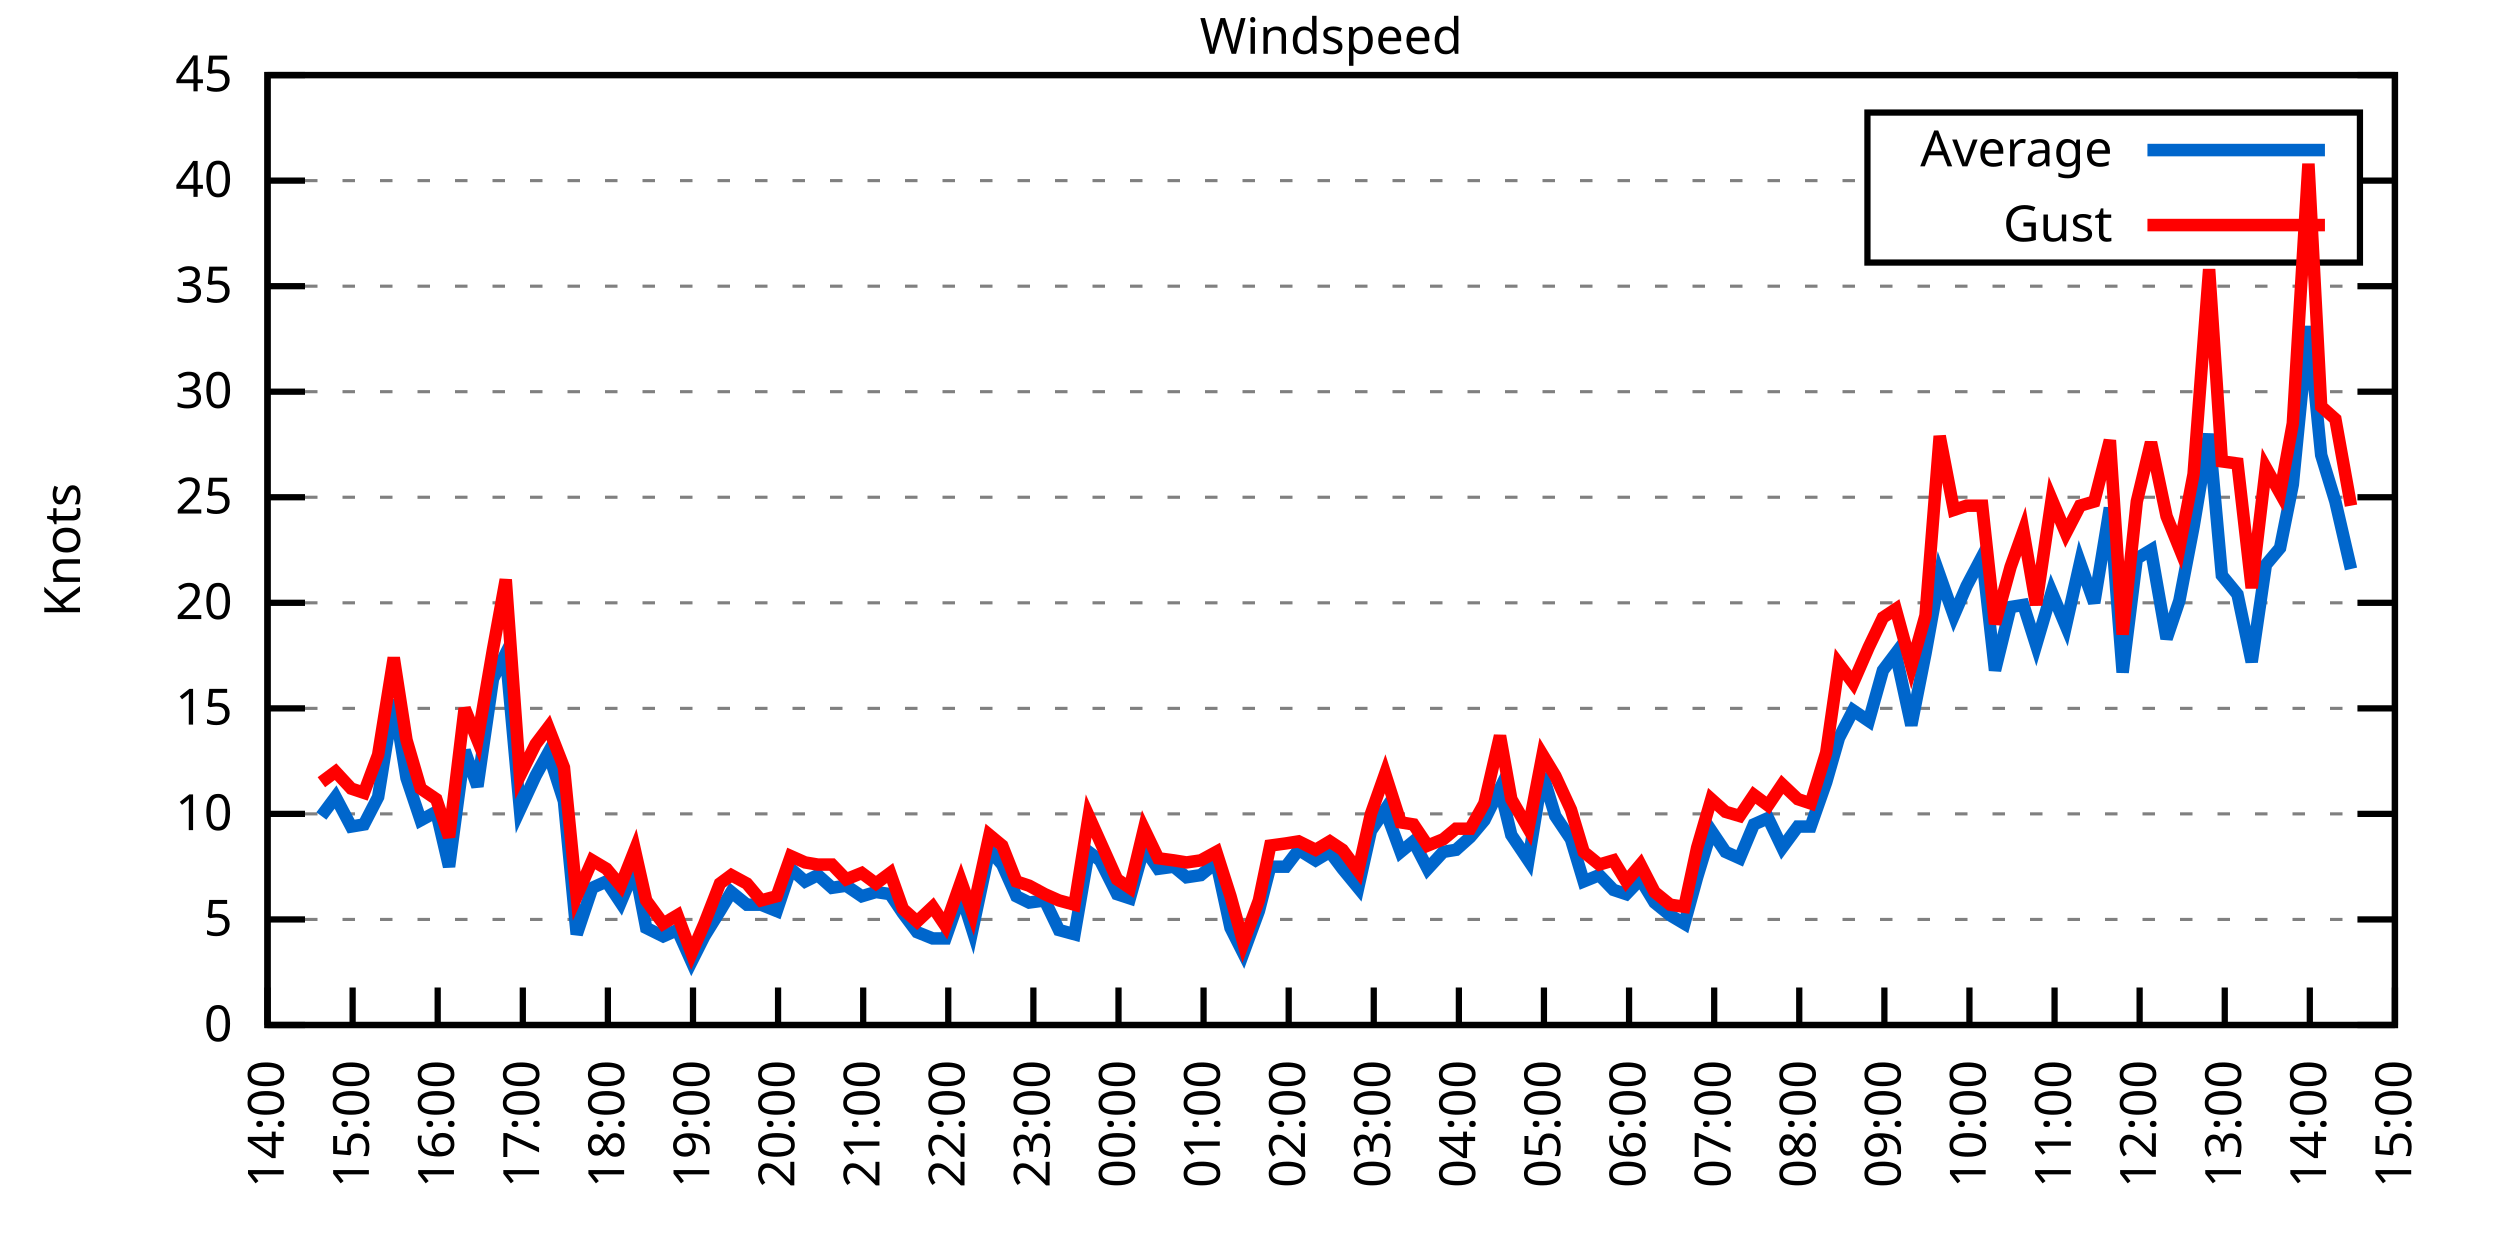
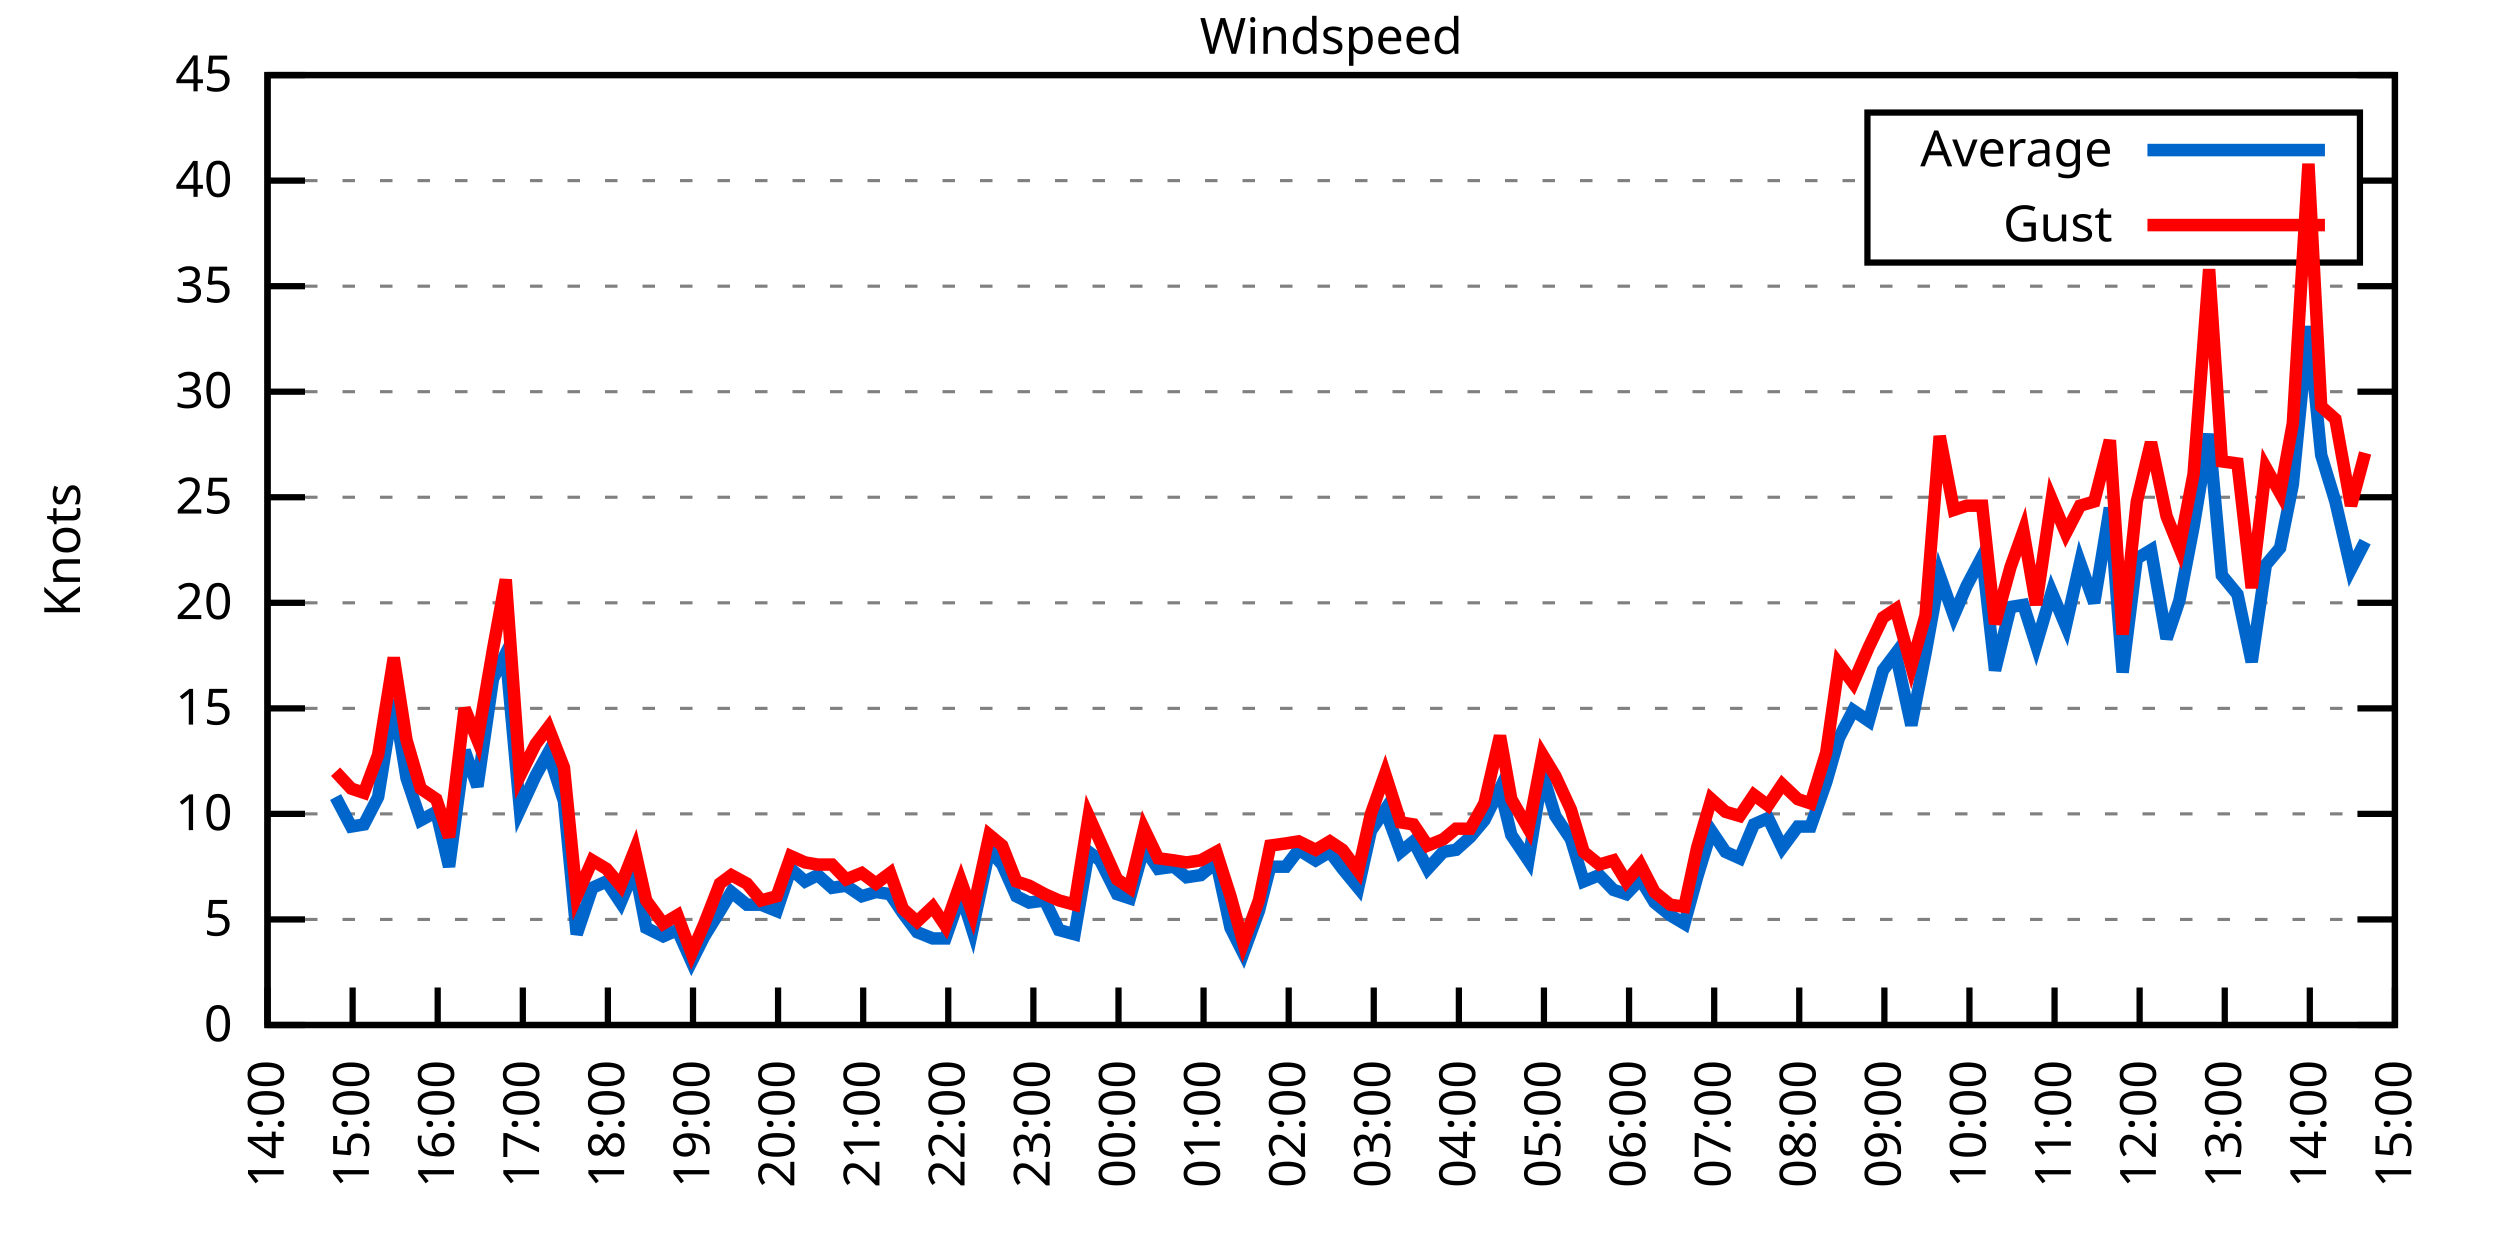
<svg xmlns="http://www.w3.org/2000/svg" xmlns:xlink="http://www.w3.org/1999/xlink" width="400" height="200" viewBox="0 0 400 200">
  <g id="gnuplot_canvas">
    <rect x="0" y="0" width="400" height="200" fill="none" />
    <defs>
      <circle id="gpDot" r="0.5" stroke-width="0.5" stroke="currentColor" />
      <path id="gpPt0" stroke-width="0.333" stroke="currentColor" d="M-1,0 h2 M0,-1 v2" />
      <path id="gpPt1" stroke-width="0.333" stroke="currentColor" d="M-1,-1 L1,1 M1,-1 L-1,1" />
      <path id="gpPt2" stroke-width="0.333" stroke="currentColor" d="M-1,0 L1,0 M0,-1 L0,1 M-1,-1 L1,1 M-1,1 L1,-1" />
      <rect id="gpPt3" stroke-width="0.333" stroke="currentColor" x="-1" y="-1" width="2" height="2" />
      <rect id="gpPt4" stroke-width="0.333" stroke="currentColor" fill="currentColor" x="-1" y="-1" width="2" height="2" />
      <circle id="gpPt5" stroke-width="0.333" stroke="currentColor" cx="0" cy="0" r="1" />
      <use xlink:href="#gpPt5" id="gpPt6" fill="currentColor" stroke="none" />
      <path id="gpPt7" stroke-width="0.333" stroke="currentColor" d="M0,-1.33 L-1.33,0.67 L1.33,0.67 z" />
      <use xlink:href="#gpPt7" id="gpPt8" fill="currentColor" stroke="none" />
      <use xlink:href="#gpPt7" id="gpPt9" stroke="currentColor" transform="rotate(180)" />
      <use xlink:href="#gpPt9" id="gpPt10" fill="currentColor" stroke="none" />
      <use xlink:href="#gpPt3" id="gpPt11" stroke="currentColor" transform="rotate(45)" />
      <use xlink:href="#gpPt11" id="gpPt12" fill="currentColor" stroke="none" />
      <path id="gpPt13" stroke-width="0.333" stroke="currentColor" d="M0,1.330 L1.265,0.411 L0.782,-1.067 L-0.782,-1.076 L-1.265,0.411 z" />
      <use xlink:href="#gpPt13" id="gpPt14" fill="currentColor" stroke="none" />
      <filter id="textbox" filterUnits="objectBoundingBox" x="0" y="0" height="1" width="1">
        <feFlood flood-color="white" flood-opacity="1" result="bgnd" />
        <feComposite in="SourceGraphic" in2="bgnd" operator="atop" />
      </filter>
      <filter id="greybox" filterUnits="objectBoundingBox" x="0" y="0" height="1" width="1">
        <feFlood flood-color="lightgrey" flood-opacity="1" result="grey" />
        <feComposite in="SourceGraphic" in2="grey" operator="atop" />
      </filter>
    </defs>
    <g fill="none" color="white" stroke="currentColor" stroke-width="1.00" stroke-linecap="butt" stroke-linejoin="miter">
</g>
    <g fill="none" color="black" stroke="currentColor" stroke-width="1.00" stroke-linecap="butt" stroke-linejoin="miter">
      <g stroke="none" shape-rendering="crispEdges">
        <polygon fill="rgb(255, 255, 255)" points="42.80,164.00 383.18,164.00 383.18,12.02 42.80,12.02 " />
      </g>
    </g>
    <g fill="none" color="black" stroke="currentColor" stroke-width="1.00" stroke-linecap="butt" stroke-linejoin="miter">
</g>
    <g fill="none" color="black" stroke="black" stroke-width="0.50" stroke-linecap="butt" stroke-linejoin="miter">
</g>
    <g fill="none" color="gray" stroke="currentColor" stroke-width="0.50" stroke-linecap="butt" stroke-linejoin="miter">
      <path stroke="gray" stroke-dasharray="2,4" class="gridline" d="M42.80,164.00 L383.19,164.00  " />
    </g>
    <g fill="none" color="gray" stroke="gray" stroke-width="1.00" stroke-linecap="butt" stroke-linejoin="miter">
</g>
    <g fill="none" color="black" stroke="currentColor" stroke-width="1.00" stroke-linecap="butt" stroke-linejoin="miter">
      <path stroke="black" d="M42.80,164.00 L48.80,164.00 M383.19,164.00 L377.19,164.00  " />
      <g transform="translate(37.20,166.60)" stroke="none" fill="black" font-family="Sans" font-size="8.00" text-anchor="end">
        <text>
          <tspan font-family="Sans"> 0</tspan>
        </text>
      </g>
    </g>
    <g fill="none" color="black" stroke="currentColor" stroke-width="1.00" stroke-linecap="butt" stroke-linejoin="miter">
</g>
    <g fill="none" color="black" stroke="black" stroke-width="0.50" stroke-linecap="butt" stroke-linejoin="miter">
</g>
    <g fill="none" color="gray" stroke="currentColor" stroke-width="0.50" stroke-linecap="butt" stroke-linejoin="miter">
      <path stroke="gray" stroke-dasharray="2,4" class="gridline" d="M42.80,147.11 L383.19,147.11  " />
    </g>
    <g fill="none" color="gray" stroke="gray" stroke-width="1.00" stroke-linecap="butt" stroke-linejoin="miter">
</g>
    <g fill="none" color="black" stroke="currentColor" stroke-width="1.00" stroke-linecap="butt" stroke-linejoin="miter">
      <path stroke="black" d="M42.80,147.11 L48.80,147.11 M383.19,147.11 L377.19,147.11  " />
      <g transform="translate(37.20,149.71)" stroke="none" fill="black" font-family="Sans" font-size="8.00" text-anchor="end">
        <text>
          <tspan font-family="Sans"> 5</tspan>
        </text>
      </g>
    </g>
    <g fill="none" color="black" stroke="currentColor" stroke-width="1.00" stroke-linecap="butt" stroke-linejoin="miter">
</g>
    <g fill="none" color="black" stroke="black" stroke-width="0.50" stroke-linecap="butt" stroke-linejoin="miter">
</g>
    <g fill="none" color="gray" stroke="currentColor" stroke-width="0.50" stroke-linecap="butt" stroke-linejoin="miter">
      <path stroke="gray" stroke-dasharray="2,4" class="gridline" d="M42.80,130.22 L383.19,130.22  " />
    </g>
    <g fill="none" color="gray" stroke="gray" stroke-width="1.00" stroke-linecap="butt" stroke-linejoin="miter">
</g>
    <g fill="none" color="black" stroke="currentColor" stroke-width="1.00" stroke-linecap="butt" stroke-linejoin="miter">
      <path stroke="black" d="M42.80,130.22 L48.80,130.22 M383.19,130.22 L377.19,130.22  " />
      <g transform="translate(37.20,132.82)" stroke="none" fill="black" font-family="Sans" font-size="8.00" text-anchor="end">
        <text>
          <tspan font-family="Sans"> 10</tspan>
        </text>
      </g>
    </g>
    <g fill="none" color="black" stroke="currentColor" stroke-width="1.00" stroke-linecap="butt" stroke-linejoin="miter">
</g>
    <g fill="none" color="black" stroke="black" stroke-width="0.50" stroke-linecap="butt" stroke-linejoin="miter">
</g>
    <g fill="none" color="gray" stroke="currentColor" stroke-width="0.50" stroke-linecap="butt" stroke-linejoin="miter">
      <path stroke="gray" stroke-dasharray="2,4" class="gridline" d="M42.80,113.34 L383.19,113.34  " />
    </g>
    <g fill="none" color="gray" stroke="gray" stroke-width="1.00" stroke-linecap="butt" stroke-linejoin="miter">
</g>
    <g fill="none" color="black" stroke="currentColor" stroke-width="1.00" stroke-linecap="butt" stroke-linejoin="miter">
      <path stroke="black" d="M42.80,113.34 L48.80,113.34 M383.19,113.34 L377.19,113.34  " />
      <g transform="translate(37.20,115.94)" stroke="none" fill="black" font-family="Sans" font-size="8.00" text-anchor="end">
        <text>
          <tspan font-family="Sans"> 15</tspan>
        </text>
      </g>
    </g>
    <g fill="none" color="black" stroke="currentColor" stroke-width="1.00" stroke-linecap="butt" stroke-linejoin="miter">
</g>
    <g fill="none" color="black" stroke="black" stroke-width="0.50" stroke-linecap="butt" stroke-linejoin="miter">
</g>
    <g fill="none" color="gray" stroke="currentColor" stroke-width="0.50" stroke-linecap="butt" stroke-linejoin="miter">
      <path stroke="gray" stroke-dasharray="2,4" class="gridline" d="M42.80,96.45 L383.19,96.45  " />
    </g>
    <g fill="none" color="gray" stroke="gray" stroke-width="1.00" stroke-linecap="butt" stroke-linejoin="miter">
</g>
    <g fill="none" color="black" stroke="currentColor" stroke-width="1.00" stroke-linecap="butt" stroke-linejoin="miter">
      <path stroke="black" d="M42.80,96.45 L48.80,96.45 M383.19,96.45 L377.19,96.45  " />
      <g transform="translate(37.20,99.05)" stroke="none" fill="black" font-family="Sans" font-size="8.00" text-anchor="end">
        <text>
          <tspan font-family="Sans"> 20</tspan>
        </text>
      </g>
    </g>
    <g fill="none" color="black" stroke="currentColor" stroke-width="1.00" stroke-linecap="butt" stroke-linejoin="miter">
</g>
    <g fill="none" color="black" stroke="black" stroke-width="0.50" stroke-linecap="butt" stroke-linejoin="miter">
</g>
    <g fill="none" color="gray" stroke="currentColor" stroke-width="0.50" stroke-linecap="butt" stroke-linejoin="miter">
      <path stroke="gray" stroke-dasharray="2,4" class="gridline" d="M42.80,79.56 L383.19,79.56  " />
    </g>
    <g fill="none" color="gray" stroke="gray" stroke-width="1.00" stroke-linecap="butt" stroke-linejoin="miter">
</g>
    <g fill="none" color="black" stroke="currentColor" stroke-width="1.00" stroke-linecap="butt" stroke-linejoin="miter">
      <path stroke="black" d="M42.80,79.56 L48.80,79.56 M383.19,79.56 L377.19,79.56  " />
      <g transform="translate(37.20,82.16)" stroke="none" fill="black" font-family="Sans" font-size="8.00" text-anchor="end">
        <text>
          <tspan font-family="Sans"> 25</tspan>
        </text>
      </g>
    </g>
    <g fill="none" color="black" stroke="currentColor" stroke-width="1.00" stroke-linecap="butt" stroke-linejoin="miter">
</g>
    <g fill="none" color="black" stroke="black" stroke-width="0.50" stroke-linecap="butt" stroke-linejoin="miter">
</g>
    <g fill="none" color="gray" stroke="currentColor" stroke-width="0.50" stroke-linecap="butt" stroke-linejoin="miter">
      <path stroke="gray" stroke-dasharray="2,4" class="gridline" d="M42.80,62.67 L383.19,62.67  " />
    </g>
    <g fill="none" color="gray" stroke="gray" stroke-width="1.00" stroke-linecap="butt" stroke-linejoin="miter">
</g>
    <g fill="none" color="black" stroke="currentColor" stroke-width="1.00" stroke-linecap="butt" stroke-linejoin="miter">
      <path stroke="black" d="M42.80,62.67 L48.80,62.67 M383.19,62.67 L377.19,62.67  " />
      <g transform="translate(37.20,65.27)" stroke="none" fill="black" font-family="Sans" font-size="8.00" text-anchor="end">
        <text>
          <tspan font-family="Sans"> 30</tspan>
        </text>
      </g>
    </g>
    <g fill="none" color="black" stroke="currentColor" stroke-width="1.00" stroke-linecap="butt" stroke-linejoin="miter">
</g>
    <g fill="none" color="black" stroke="black" stroke-width="0.50" stroke-linecap="butt" stroke-linejoin="miter">
</g>
    <g fill="none" color="gray" stroke="currentColor" stroke-width="0.50" stroke-linecap="butt" stroke-linejoin="miter">
      <path stroke="gray" stroke-dasharray="2,4" class="gridline" d="M42.80,45.79 L383.19,45.79  " />
    </g>
    <g fill="none" color="gray" stroke="gray" stroke-width="1.00" stroke-linecap="butt" stroke-linejoin="miter">
</g>
    <g fill="none" color="black" stroke="currentColor" stroke-width="1.00" stroke-linecap="butt" stroke-linejoin="miter">
      <path stroke="black" d="M42.80,45.79 L48.80,45.79 M383.19,45.79 L377.19,45.79  " />
      <g transform="translate(37.20,48.39)" stroke="none" fill="black" font-family="Sans" font-size="8.00" text-anchor="end">
        <text>
          <tspan font-family="Sans"> 35</tspan>
        </text>
      </g>
    </g>
    <g fill="none" color="black" stroke="currentColor" stroke-width="1.00" stroke-linecap="butt" stroke-linejoin="miter">
</g>
    <g fill="none" color="black" stroke="black" stroke-width="0.50" stroke-linecap="butt" stroke-linejoin="miter">
</g>
    <g fill="none" color="gray" stroke="currentColor" stroke-width="0.50" stroke-linecap="butt" stroke-linejoin="miter">
      <path stroke="gray" stroke-dasharray="2,4" class="gridline" d="M42.80,28.90 L298.79,28.90 M377.59,28.90 L383.19,28.90  " />
    </g>
    <g fill="none" color="gray" stroke="gray" stroke-width="1.00" stroke-linecap="butt" stroke-linejoin="miter">
</g>
    <g fill="none" color="black" stroke="currentColor" stroke-width="1.00" stroke-linecap="butt" stroke-linejoin="miter">
      <path stroke="black" d="M42.80,28.90 L48.80,28.90 M383.19,28.90 L377.19,28.90  " />
      <g transform="translate(37.20,31.50)" stroke="none" fill="black" font-family="Sans" font-size="8.00" text-anchor="end">
        <text>
          <tspan font-family="Sans"> 40</tspan>
        </text>
      </g>
    </g>
    <g fill="none" color="black" stroke="currentColor" stroke-width="1.00" stroke-linecap="butt" stroke-linejoin="miter">
</g>
    <g fill="none" color="black" stroke="black" stroke-width="0.50" stroke-linecap="butt" stroke-linejoin="miter">
</g>
    <g fill="none" color="gray" stroke="currentColor" stroke-width="0.50" stroke-linecap="butt" stroke-linejoin="miter">
      <path stroke="gray" stroke-dasharray="2,4" class="gridline" d="M42.80,12.01 L383.19,12.01  " />
    </g>
    <g fill="none" color="gray" stroke="gray" stroke-width="1.00" stroke-linecap="butt" stroke-linejoin="miter">
</g>
    <g fill="none" color="black" stroke="currentColor" stroke-width="1.00" stroke-linecap="butt" stroke-linejoin="miter">
      <path stroke="black" d="M42.80,12.01 L48.80,12.01 M383.19,12.01 L377.19,12.01  " />
      <g transform="translate(37.20,14.61)" stroke="none" fill="black" font-family="Sans" font-size="8.00" text-anchor="end">
        <text>
          <tspan font-family="Sans"> 45</tspan>
        </text>
      </g>
    </g>
    <g fill="none" color="black" stroke="currentColor" stroke-width="1.00" stroke-linecap="butt" stroke-linejoin="miter">
      <path stroke="black" d="M42.80,164.00 L42.80,158.00  " />
      <g transform="translate(45.40,169.60) rotate(270.00)" stroke="none" fill="black" font-family="Sans" font-size="8.00" text-anchor="end">
        <text>
          <tspan font-family="Sans">14:00</tspan>
        </text>
      </g>
    </g>
    <g fill="none" color="black" stroke="currentColor" stroke-width="1.00" stroke-linecap="butt" stroke-linejoin="miter">
      <path stroke="black" d="M56.42,164.00 L56.42,158.00  " />
      <g transform="translate(59.02,169.60) rotate(270.00)" stroke="none" fill="black" font-family="Sans" font-size="8.00" text-anchor="end">
        <text>
          <tspan font-family="Sans">15:00</tspan>
        </text>
      </g>
    </g>
    <g fill="none" color="black" stroke="currentColor" stroke-width="1.00" stroke-linecap="butt" stroke-linejoin="miter">
      <path stroke="black" d="M70.03,164.00 L70.03,158.00  " />
      <g transform="translate(72.63,169.60) rotate(270.00)" stroke="none" fill="black" font-family="Sans" font-size="8.00" text-anchor="end">
        <text>
          <tspan font-family="Sans">16:00</tspan>
        </text>
      </g>
    </g>
    <g fill="none" color="black" stroke="currentColor" stroke-width="1.00" stroke-linecap="butt" stroke-linejoin="miter">
      <path stroke="black" d="M83.65,164.00 L83.65,158.00  " />
      <g transform="translate(86.25,169.60) rotate(270.00)" stroke="none" fill="black" font-family="Sans" font-size="8.00" text-anchor="end">
        <text>
          <tspan font-family="Sans">17:00</tspan>
        </text>
      </g>
    </g>
    <g fill="none" color="black" stroke="currentColor" stroke-width="1.00" stroke-linecap="butt" stroke-linejoin="miter">
      <path stroke="black" d="M97.26,164.00 L97.26,158.00  " />
      <g transform="translate(99.86,169.60) rotate(270.00)" stroke="none" fill="black" font-family="Sans" font-size="8.00" text-anchor="end">
        <text>
          <tspan font-family="Sans">18:00</tspan>
        </text>
      </g>
    </g>
    <g fill="none" color="black" stroke="currentColor" stroke-width="1.00" stroke-linecap="butt" stroke-linejoin="miter">
      <path stroke="black" d="M110.88,164.00 L110.88,158.00  " />
      <g transform="translate(113.48,169.60) rotate(270.00)" stroke="none" fill="black" font-family="Sans" font-size="8.00" text-anchor="end">
        <text>
          <tspan font-family="Sans">19:00</tspan>
        </text>
      </g>
    </g>
    <g fill="none" color="black" stroke="currentColor" stroke-width="1.00" stroke-linecap="butt" stroke-linejoin="miter">
      <path stroke="black" d="M124.49,164.00 L124.49,158.00  " />
      <g transform="translate(127.09,169.60) rotate(270.00)" stroke="none" fill="black" font-family="Sans" font-size="8.00" text-anchor="end">
        <text>
          <tspan font-family="Sans">20:00</tspan>
        </text>
      </g>
    </g>
    <g fill="none" color="black" stroke="currentColor" stroke-width="1.00" stroke-linecap="butt" stroke-linejoin="miter">
      <path stroke="black" d="M138.11,164.00 L138.11,158.00  " />
      <g transform="translate(140.71,169.60) rotate(270.00)" stroke="none" fill="black" font-family="Sans" font-size="8.00" text-anchor="end">
        <text>
          <tspan font-family="Sans">21:00</tspan>
        </text>
      </g>
    </g>
    <g fill="none" color="black" stroke="currentColor" stroke-width="1.00" stroke-linecap="butt" stroke-linejoin="miter">
      <path stroke="black" d="M151.72,164.00 L151.72,158.00  " />
      <g transform="translate(154.32,169.60) rotate(270.00)" stroke="none" fill="black" font-family="Sans" font-size="8.00" text-anchor="end">
        <text>
          <tspan font-family="Sans">22:00</tspan>
        </text>
      </g>
    </g>
    <g fill="none" color="black" stroke="currentColor" stroke-width="1.00" stroke-linecap="butt" stroke-linejoin="miter">
      <path stroke="black" d="M165.34,164.00 L165.34,158.00  " />
      <g transform="translate(167.94,169.60) rotate(270.00)" stroke="none" fill="black" font-family="Sans" font-size="8.00" text-anchor="end">
        <text>
          <tspan font-family="Sans">23:00</tspan>
        </text>
      </g>
    </g>
    <g fill="none" color="black" stroke="currentColor" stroke-width="1.00" stroke-linecap="butt" stroke-linejoin="miter">
      <path stroke="black" d="M178.96,164.00 L178.96,158.00  " />
      <g transform="translate(181.56,169.60) rotate(270.00)" stroke="none" fill="black" font-family="Sans" font-size="8.00" text-anchor="end">
        <text>
          <tspan font-family="Sans">00:00</tspan>
        </text>
      </g>
    </g>
    <g fill="none" color="black" stroke="currentColor" stroke-width="1.00" stroke-linecap="butt" stroke-linejoin="miter">
      <path stroke="black" d="M192.57,164.00 L192.57,158.00  " />
      <g transform="translate(195.17,169.60) rotate(270.00)" stroke="none" fill="black" font-family="Sans" font-size="8.00" text-anchor="end">
        <text>
          <tspan font-family="Sans">01:00</tspan>
        </text>
      </g>
    </g>
    <g fill="none" color="black" stroke="currentColor" stroke-width="1.00" stroke-linecap="butt" stroke-linejoin="miter">
      <path stroke="black" d="M206.19,164.00 L206.19,158.00  " />
      <g transform="translate(208.79,169.60) rotate(270.00)" stroke="none" fill="black" font-family="Sans" font-size="8.00" text-anchor="end">
        <text>
          <tspan font-family="Sans">02:00</tspan>
        </text>
      </g>
    </g>
    <g fill="none" color="black" stroke="currentColor" stroke-width="1.00" stroke-linecap="butt" stroke-linejoin="miter">
      <path stroke="black" d="M219.80,164.00 L219.80,158.00  " />
      <g transform="translate(222.40,169.60) rotate(270.00)" stroke="none" fill="black" font-family="Sans" font-size="8.00" text-anchor="end">
        <text>
          <tspan font-family="Sans">03:00</tspan>
        </text>
      </g>
    </g>
    <g fill="none" color="black" stroke="currentColor" stroke-width="1.00" stroke-linecap="butt" stroke-linejoin="miter">
      <path stroke="black" d="M233.42,164.00 L233.42,158.00  " />
      <g transform="translate(236.02,169.60) rotate(270.00)" stroke="none" fill="black" font-family="Sans" font-size="8.00" text-anchor="end">
        <text>
          <tspan font-family="Sans">04:00</tspan>
        </text>
      </g>
    </g>
    <g fill="none" color="black" stroke="currentColor" stroke-width="1.00" stroke-linecap="butt" stroke-linejoin="miter">
      <path stroke="black" d="M247.03,164.00 L247.03,158.00  " />
      <g transform="translate(249.63,169.60) rotate(270.00)" stroke="none" fill="black" font-family="Sans" font-size="8.00" text-anchor="end">
        <text>
          <tspan font-family="Sans">05:00</tspan>
        </text>
      </g>
    </g>
    <g fill="none" color="black" stroke="currentColor" stroke-width="1.00" stroke-linecap="butt" stroke-linejoin="miter">
      <path stroke="black" d="M260.65,164.00 L260.65,158.00  " />
      <g transform="translate(263.25,169.60) rotate(270.00)" stroke="none" fill="black" font-family="Sans" font-size="8.00" text-anchor="end">
        <text>
          <tspan font-family="Sans">06:00</tspan>
        </text>
      </g>
    </g>
    <g fill="none" color="black" stroke="currentColor" stroke-width="1.00" stroke-linecap="butt" stroke-linejoin="miter">
      <path stroke="black" d="M274.27,164.00 L274.27,158.00  " />
      <g transform="translate(276.87,169.60) rotate(270.00)" stroke="none" fill="black" font-family="Sans" font-size="8.00" text-anchor="end">
        <text>
          <tspan font-family="Sans">07:00</tspan>
        </text>
      </g>
    </g>
    <g fill="none" color="black" stroke="currentColor" stroke-width="1.00" stroke-linecap="butt" stroke-linejoin="miter">
      <path stroke="black" d="M287.88,164.00 L287.88,158.00  " />
      <g transform="translate(290.48,169.60) rotate(270.00)" stroke="none" fill="black" font-family="Sans" font-size="8.00" text-anchor="end">
        <text>
          <tspan font-family="Sans">08:00</tspan>
        </text>
      </g>
    </g>
    <g fill="none" color="black" stroke="currentColor" stroke-width="1.00" stroke-linecap="butt" stroke-linejoin="miter">
      <path stroke="black" d="M301.50,164.00 L301.50,158.00  " />
      <g transform="translate(304.10,169.60) rotate(270.00)" stroke="none" fill="black" font-family="Sans" font-size="8.00" text-anchor="end">
        <text>
          <tspan font-family="Sans">09:00</tspan>
        </text>
      </g>
    </g>
    <g fill="none" color="black" stroke="currentColor" stroke-width="1.00" stroke-linecap="butt" stroke-linejoin="miter">
      <path stroke="black" d="M315.11,164.00 L315.11,158.00  " />
      <g transform="translate(317.71,169.60) rotate(270.00)" stroke="none" fill="black" font-family="Sans" font-size="8.00" text-anchor="end">
        <text>
          <tspan font-family="Sans">10:00</tspan>
        </text>
      </g>
    </g>
    <g fill="none" color="black" stroke="currentColor" stroke-width="1.00" stroke-linecap="butt" stroke-linejoin="miter">
      <path stroke="black" d="M328.73,164.00 L328.73,158.00  " />
      <g transform="translate(331.33,169.60) rotate(270.00)" stroke="none" fill="black" font-family="Sans" font-size="8.00" text-anchor="end">
        <text>
          <tspan font-family="Sans">11:00</tspan>
        </text>
      </g>
    </g>
    <g fill="none" color="black" stroke="currentColor" stroke-width="1.00" stroke-linecap="butt" stroke-linejoin="miter">
      <path stroke="black" d="M342.34,164.00 L342.34,158.00  " />
      <g transform="translate(344.94,169.60) rotate(270.00)" stroke="none" fill="black" font-family="Sans" font-size="8.00" text-anchor="end">
        <text>
          <tspan font-family="Sans">12:00</tspan>
        </text>
      </g>
    </g>
    <g fill="none" color="black" stroke="currentColor" stroke-width="1.00" stroke-linecap="butt" stroke-linejoin="miter">
      <path stroke="black" d="M355.96,164.00 L355.96,158.00  " />
      <g transform="translate(358.56,169.60) rotate(270.00)" stroke="none" fill="black" font-family="Sans" font-size="8.00" text-anchor="end">
        <text>
          <tspan font-family="Sans">13:00</tspan>
        </text>
      </g>
    </g>
    <g fill="none" color="black" stroke="currentColor" stroke-width="1.00" stroke-linecap="butt" stroke-linejoin="miter">
      <path stroke="black" d="M369.57,164.00 L369.57,158.00  " />
      <g transform="translate(372.17,169.60) rotate(270.00)" stroke="none" fill="black" font-family="Sans" font-size="8.00" text-anchor="end">
        <text>
          <tspan font-family="Sans">14:00</tspan>
        </text>
      </g>
    </g>
    <g fill="none" color="black" stroke="currentColor" stroke-width="1.00" stroke-linecap="butt" stroke-linejoin="miter">
      <path stroke="black" d="M383.19,164.00 L383.19,158.00  " />
      <g transform="translate(385.79,169.60) rotate(270.00)" stroke="none" fill="black" font-family="Sans" font-size="8.00" text-anchor="end">
        <text>
          <tspan font-family="Sans">15:00</tspan>
        </text>
      </g>
    </g>
    <g fill="none" color="black" stroke="currentColor" stroke-width="1.00" stroke-linecap="butt" stroke-linejoin="miter">
</g>
    <g fill="none" color="black" stroke="currentColor" stroke-width="1.00" stroke-linecap="butt" stroke-linejoin="miter">
      <path stroke="black" d="M42.80,12.01 L42.80,164.00 L383.19,164.00 L383.19,12.01 L42.80,12.01 Z  " />
    </g>
    <g fill="none" color="black" stroke="currentColor" stroke-width="1.00" stroke-linecap="butt" stroke-linejoin="miter">
</g>
    <g fill="none" color="black" stroke="currentColor" stroke-width="1.00" stroke-linecap="butt" stroke-linejoin="miter">
      <path stroke="black" d="M298.79,42.01 L298.79,18.01 L377.59,18.01 L377.59,42.01 L298.79,42.01 Z  " />
    </g>
    <g id="Windspeed_plot_1">
      <g fill="none" color="white" stroke="black" stroke-width="2.00" stroke-linecap="butt" stroke-linejoin="miter">
</g>
      <g fill="none" color="black" stroke="currentColor" stroke-width="2.00" stroke-linecap="butt" stroke-linejoin="miter">
        <g transform="translate(337.99,26.61)" stroke="none" fill="black" font-family="Sans" font-size="8.00" text-anchor="end">
          <text>
            <tspan font-family="Sans">Average</tspan>
          </text>
        </g>
      </g>
      <g fill="none" color="black" stroke="currentColor" stroke-width="2.00" stroke-linecap="butt" stroke-linejoin="miter">
-         <path stroke="rgb(  0, 102, 204)" d="M343.59,24.01 L371.99,24.01 M51.42,130.56 L53.69,127.52 L56.19,132.25 L58.23,131.91 L60.50,127.52 L63.00,111.99   L65.04,124.48 L67.31,131.24 L69.80,129.89 L71.85,138.67 L74.34,120.09 L76.39,125.83 L78.88,108.61 L80.92,104.56   L83.19,129.55 L85.69,124.14 L87.73,120.43 L90.23,128.20 L92.27,149.48 L94.77,142.05 L97.04,141.03 L99.30,144.41   L101.57,139.01 L103.39,148.46 L106.11,149.81 L108.38,148.80 L110.65,153.87 L112.69,149.81 L115.19,145.76 L117.01,142.72   L119.50,144.75 L121.77,144.75 L124.27,145.76 L126.54,139.01 L128.81,141.03 L130.85,140.02 L133.12,142.05 L135.39,141.71   L137.88,143.40 L140.15,142.72 L142.42,143.06 L144.46,146.10 L146.73,149.14 L149.23,150.15 L151.27,150.15 L153.77,143.06   L155.58,148.80 L158.31,135.97 L160.35,138.33 L162.62,143.40 L164.66,144.41 L167.16,144.07 L169.43,148.80 L171.92,149.48   L174.19,136.30 L176.01,137.66 L178.73,143.06 L180.77,143.73 L183.04,135.63 L185.31,139.01 L187.81,138.67 L189.85,140.36   L192.12,140.02 L194.61,137.99 L196.88,148.46 L198.93,152.52 L201.42,145.76 L203.24,138.67 L205.73,138.67 L207.78,135.97   L210.50,137.66 L212.77,136.30 L214.81,139.01 L217.31,142.05 L219.35,132.93 L221.62,129.55 L224.11,136.30 L226.16,134.62   L228.43,139.01 L230.92,136.30 L232.96,135.97 L235.23,133.94 L237.50,131.24 L240.00,126.17 L241.81,133.60 L244.54,137.66   L246.81,123.81 L248.85,130.56 L251.35,134.28 L253.39,141.03 L255.88,140.02 L258.15,142.38 L260.20,143.06 L262.47,140.69   L264.73,144.41 L267.23,146.44 L269.50,147.79 L271.54,140.36 L273.81,132.93 L276.08,136.30 L278.35,137.32 L280.62,131.91   L282.89,130.90 L285.16,135.63 L287.65,132.25 L289.70,132.25 L292.19,125.16 L294.23,118.07 L296.50,113.67 L299.00,115.36   L301.27,107.26 L303.31,104.56 L305.81,116.04 L308.08,104.56 L310.35,92.06 L312.62,98.48 L314.66,93.75 L317.15,89.02   L319.20,107.26 L321.69,97.12 L323.74,96.79 L325.78,103.20 L328.27,94.76 L330.54,100.16 L332.81,90.03 L335.08,96.45   L337.58,81.25 L339.62,107.59 L341.89,89.36 L344.16,88.00 L346.65,102.19 L348.70,96.11 L350.97,84.29 L353.46,69.43   L355.50,92.06 L358.00,95.10 L360.27,105.91 L362.54,90.37 L364.81,87.67 L366.85,77.53 L369.35,52.20 L371.39,72.81   L373.66,80.24 L376.16,91.04  " />
+         <path stroke="rgb(  0, 102, 204)" d="M343.59,24.01 L371.99,24.01 M53.69,127.52 L56.19,132.25 L58.23,131.91 L60.50,127.52 L63.00,111.99 L65.04,124.48   L67.31,131.24 L69.80,129.89 L71.85,138.67 L74.34,120.09 L76.39,125.83 L78.88,108.61 L80.92,104.56 L83.19,129.55   L85.69,124.14 L87.73,120.43 L90.23,128.20 L92.27,149.48 L94.77,142.05 L97.04,141.03 L99.30,144.41 L101.57,139.01   L103.39,148.46 L106.11,149.81 L108.38,148.80 L110.65,153.87 L112.69,149.81 L115.19,145.76 L117.01,142.72 L119.50,144.75   L121.77,144.75 L124.27,145.76 L126.54,139.01 L128.81,141.03 L130.85,140.02 L133.12,142.05 L135.39,141.71 L137.88,143.40   L140.15,142.72 L142.42,143.06 L144.46,146.10 L146.73,149.14 L149.23,150.15 L151.27,150.15 L153.77,143.06 L155.58,148.80   L158.31,135.97 L160.35,138.33 L162.62,143.40 L164.66,144.41 L167.16,144.07 L169.43,148.80 L171.92,149.48 L174.19,136.30   L176.01,137.66 L178.73,143.06 L180.77,143.73 L183.04,135.63 L185.31,139.01 L187.81,138.67 L189.85,140.36 L192.12,140.02   L194.61,137.99 L196.88,148.46 L198.93,152.52 L201.42,145.76 L203.24,138.67 L205.73,138.67 L207.78,135.97 L210.50,137.66   L212.77,136.30 L214.81,139.01 L217.31,142.05 L219.35,132.93 L221.62,129.55 L224.11,136.30 L226.16,134.62 L228.43,139.01   L230.92,136.30 L232.96,135.97 L235.23,133.94 L237.50,131.24 L240.00,126.17 L241.81,133.60 L244.54,137.66 L246.81,123.81   L248.85,130.56 L251.35,134.28 L253.39,141.03 L255.88,140.02 L258.15,142.38 L260.20,143.06 L262.47,140.69 L264.73,144.41   L267.23,146.44 L269.50,147.79 L271.54,140.36 L273.81,132.93 L276.08,136.30 L278.35,137.32 L280.62,131.91 L282.89,130.90   L285.16,135.63 L287.65,132.25 L289.70,132.25 L292.19,125.16 L294.23,118.07 L296.50,113.67 L299.00,115.36 L301.27,107.26   L303.31,104.56 L305.81,116.04 L308.08,104.56 L310.35,92.06 L312.62,98.48 L314.66,93.75 L317.15,89.02 L319.20,107.26   L321.69,97.12 L323.74,96.79 L325.78,103.20 L328.27,94.76 L330.54,100.16 L332.81,90.03 L335.08,96.45 L337.58,81.25   L339.62,107.59 L341.89,89.36 L344.16,88.00 L346.65,102.19 L348.70,96.11 L350.97,84.29 L353.46,69.43 L355.50,92.06   L358.00,95.10 L360.27,105.91 L362.54,90.37 L364.81,87.67 L366.85,77.53 L369.35,52.20 L371.39,72.81 L373.66,80.24   L376.16,91.04 L378.42,86.65  " />
      </g>
    </g>
    <g id="Windspeed_plot_2">
      <g fill="none" color="black" stroke="currentColor" stroke-width="2.00" stroke-linecap="butt" stroke-linejoin="miter">
        <g transform="translate(337.99,38.61)" stroke="none" fill="black" font-family="Sans" font-size="8.00" text-anchor="end">
          <text>
            <tspan font-family="Sans">Gust</tspan>
          </text>
        </g>
      </g>
      <g fill="none" color="black" stroke="currentColor" stroke-width="2.00" stroke-linecap="butt" stroke-linejoin="miter">
-         <path stroke="rgb(255,   0,   0)" d="M343.59,36.01 L371.99,36.01 M51.42,125.16 L53.69,123.47 L56.19,126.17 L58.23,126.85 L60.50,120.77 L63.00,105.23   L65.04,118.40 L67.31,126.17 L69.80,127.86 L71.85,133.94 L74.34,113.34 L76.39,118.40 L78.88,103.88 L80.92,92.73   L83.19,124.14 L85.69,119.08 L87.73,116.38 L90.23,122.79 L92.27,143.40 L94.77,137.66 L97.04,139.01 L99.30,141.71   L101.57,135.97 L103.39,144.07 L106.11,147.79 L108.38,146.44 L110.65,152.52 L112.69,147.79 L115.19,141.37 L117.01,140.02   L119.50,141.37 L121.77,144.07 L124.27,143.40 L126.54,136.98 L128.81,137.99 L130.85,138.33 L133.12,138.33 L135.39,140.69   L137.88,139.68 L140.15,141.37 L142.42,139.68 L144.46,145.42 L146.73,147.45 L149.23,145.09 L151.27,148.13 L153.77,141.03   L155.58,146.10 L158.31,133.60 L160.35,135.29 L162.62,141.03 L164.66,141.71 L167.16,143.06 L169.43,144.07 L171.92,144.75   L174.19,130.56 L176.01,134.62 L178.73,140.69 L180.77,142.05 L183.04,132.59 L185.31,137.32 L187.81,137.66 L189.85,137.99   L192.12,137.66 L194.61,136.30 L196.88,143.40 L198.93,150.83 L201.42,144.07 L203.24,135.29 L205.73,134.95 L207.78,134.62   L210.50,135.97 L212.77,134.62 L214.81,135.97 L217.31,139.34 L219.35,130.22 L221.62,123.81 L224.11,131.58 L226.16,131.91   L228.43,135.29 L230.92,134.28 L232.96,132.59 L235.23,132.59 L237.50,128.54 L240.00,117.73 L241.81,127.86 L244.54,132.59   L246.81,120.77 L248.85,124.14 L251.35,129.55 L253.39,136.30 L255.88,138.33 L258.15,137.66 L260.20,141.03 L262.47,138.33   L264.73,142.72 L267.23,144.75 L269.50,145.09 L271.54,135.63 L273.81,127.86 L276.08,129.89 L278.35,130.56 L280.62,127.18   L282.89,128.87 L285.16,125.50 L287.65,127.86 L289.70,128.54 L292.19,120.43 L294.23,106.24 L296.50,109.28 L299.00,103.54   L301.27,98.81 L303.31,97.46 L305.81,106.58 L308.08,98.48 L310.35,69.77 L312.62,81.59 L314.66,80.91 L317.15,80.91   L319.20,99.83 L321.69,90.71 L323.74,84.97 L325.78,96.79 L328.27,79.90 L330.54,85.30 L332.81,80.91 L335.08,80.24   L337.58,70.44 L339.62,101.52 L341.89,80.24 L344.16,70.78 L346.65,82.60 L348.70,87.67 L350.97,75.85 L353.46,43.08   L355.50,73.82 L358.00,74.16 L360.27,94.08 L362.54,74.83 L364.81,78.89 L366.85,67.74 L369.35,26.20 L371.39,65.04   L373.66,67.06 L376.16,80.91  " />
+         <path stroke="rgb(255,   0,   0)" d="M343.59,36.01 L371.99,36.01 M53.69,123.47 L56.19,126.17 L58.23,126.85 L60.50,120.77 L63.00,105.23 L65.04,118.40   L67.31,126.17 L69.80,127.86 L71.85,133.94 L74.34,113.34 L76.39,118.40 L78.88,103.88 L80.92,92.73 L83.19,124.14   L85.69,119.08 L87.73,116.38 L90.23,122.79 L92.27,143.40 L94.77,137.66 L97.04,139.01 L99.30,141.71 L101.57,135.97   L103.39,144.07 L106.11,147.79 L108.38,146.44 L110.65,152.52 L112.69,147.79 L115.19,141.37 L117.01,140.02 L119.50,141.37   L121.77,144.07 L124.27,143.40 L126.54,136.98 L128.81,137.99 L130.85,138.33 L133.12,138.33 L135.39,140.69 L137.88,139.68   L140.15,141.37 L142.42,139.68 L144.46,145.42 L146.73,147.45 L149.23,145.09 L151.27,148.13 L153.77,141.03 L155.58,146.10   L158.31,133.60 L160.35,135.29 L162.62,141.03 L164.66,141.71 L167.16,143.06 L169.43,144.07 L171.92,144.75 L174.19,130.56   L176.01,134.62 L178.73,140.69 L180.77,142.05 L183.04,132.59 L185.31,137.32 L187.81,137.66 L189.85,137.99 L192.12,137.66   L194.61,136.30 L196.88,143.40 L198.93,150.83 L201.42,144.07 L203.24,135.29 L205.73,134.95 L207.78,134.62 L210.50,135.97   L212.77,134.62 L214.81,135.97 L217.31,139.34 L219.35,130.22 L221.62,123.81 L224.11,131.58 L226.16,131.91 L228.43,135.29   L230.92,134.28 L232.96,132.59 L235.23,132.59 L237.50,128.54 L240.00,117.73 L241.81,127.86 L244.54,132.59 L246.81,120.77   L248.85,124.14 L251.35,129.55 L253.39,136.30 L255.88,138.33 L258.15,137.66 L260.20,141.03 L262.47,138.33 L264.73,142.72   L267.23,144.75 L269.50,145.09 L271.54,135.63 L273.81,127.86 L276.08,129.89 L278.35,130.56 L280.62,127.18 L282.89,128.87   L285.16,125.50 L287.65,127.86 L289.70,128.54 L292.19,120.43 L294.23,106.24 L296.50,109.28 L299.00,103.54 L301.27,98.81   L303.31,97.46 L305.81,106.58 L308.08,98.48 L310.35,69.77 L312.62,81.59 L314.66,80.91 L317.15,80.91 L319.20,99.83   L321.69,90.71 L323.74,84.97 L325.78,96.79 L328.27,79.90 L330.54,85.30 L332.81,80.91 L335.08,80.24 L337.58,70.44   L339.62,101.52 L341.89,80.24 L344.16,70.78 L346.65,82.60 L348.70,87.67 L350.97,75.85 L353.46,43.08 L355.50,73.82   L358.00,74.16 L360.27,94.08 L362.54,74.83 L364.81,78.89 L366.85,67.74 L369.35,26.20 L371.39,65.04 L373.66,67.06   L376.16,80.91 L378.42,72.47  " />
      </g>
    </g>
    <g fill="none" color="black" stroke="currentColor" stroke-width="2.00" stroke-linecap="butt" stroke-linejoin="miter">
</g>
    <g fill="none" color="black" stroke="black" stroke-width="1.00" stroke-linecap="butt" stroke-linejoin="miter">
</g>
    <g fill="none" color="black" stroke="currentColor" stroke-width="1.00" stroke-linecap="butt" stroke-linejoin="miter">
      <path stroke="black" d="M42.80,12.01 L42.80,164.00 L383.19,164.00 L383.19,12.01 L42.80,12.01 Z  " />
      <g transform="translate(12.80,88.01) rotate(270.00)" stroke="none" fill="black" font-family="Sans" font-size="8.00" text-anchor="middle">
        <text>
          <tspan font-family="Sans">Knots</tspan>
        </text>
      </g>
    </g>
    <g fill="none" color="black" stroke="currentColor" stroke-width="1.00" stroke-linecap="butt" stroke-linejoin="miter">
</g>
    <g fill="none" color="black" stroke="currentColor" stroke-width="1.00" stroke-linecap="butt" stroke-linejoin="miter">
      <g transform="translate(212.99,8.61)" stroke="none" fill="black" font-family="Sans" font-size="8.00" text-anchor="middle">
        <text>
          <tspan font-family="Sans">Windspeed</tspan>
        </text>
      </g>
    </g>
    <g fill="none" color="black" stroke="currentColor" stroke-width="1.00" stroke-linecap="butt" stroke-linejoin="miter">
</g>
  </g>
</svg>
